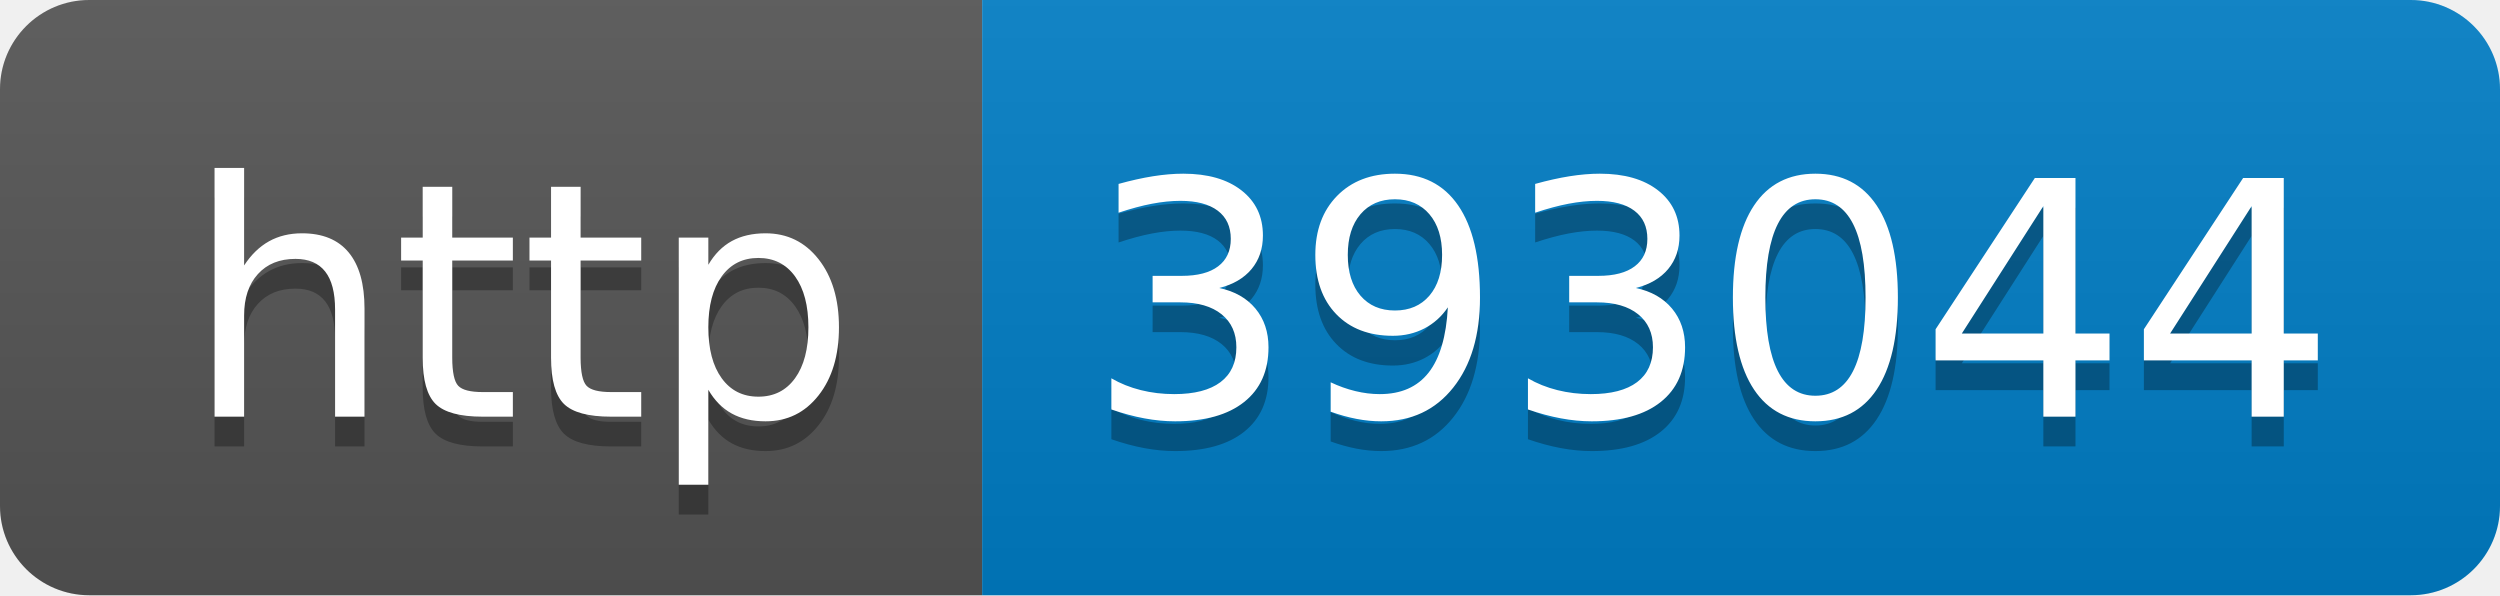
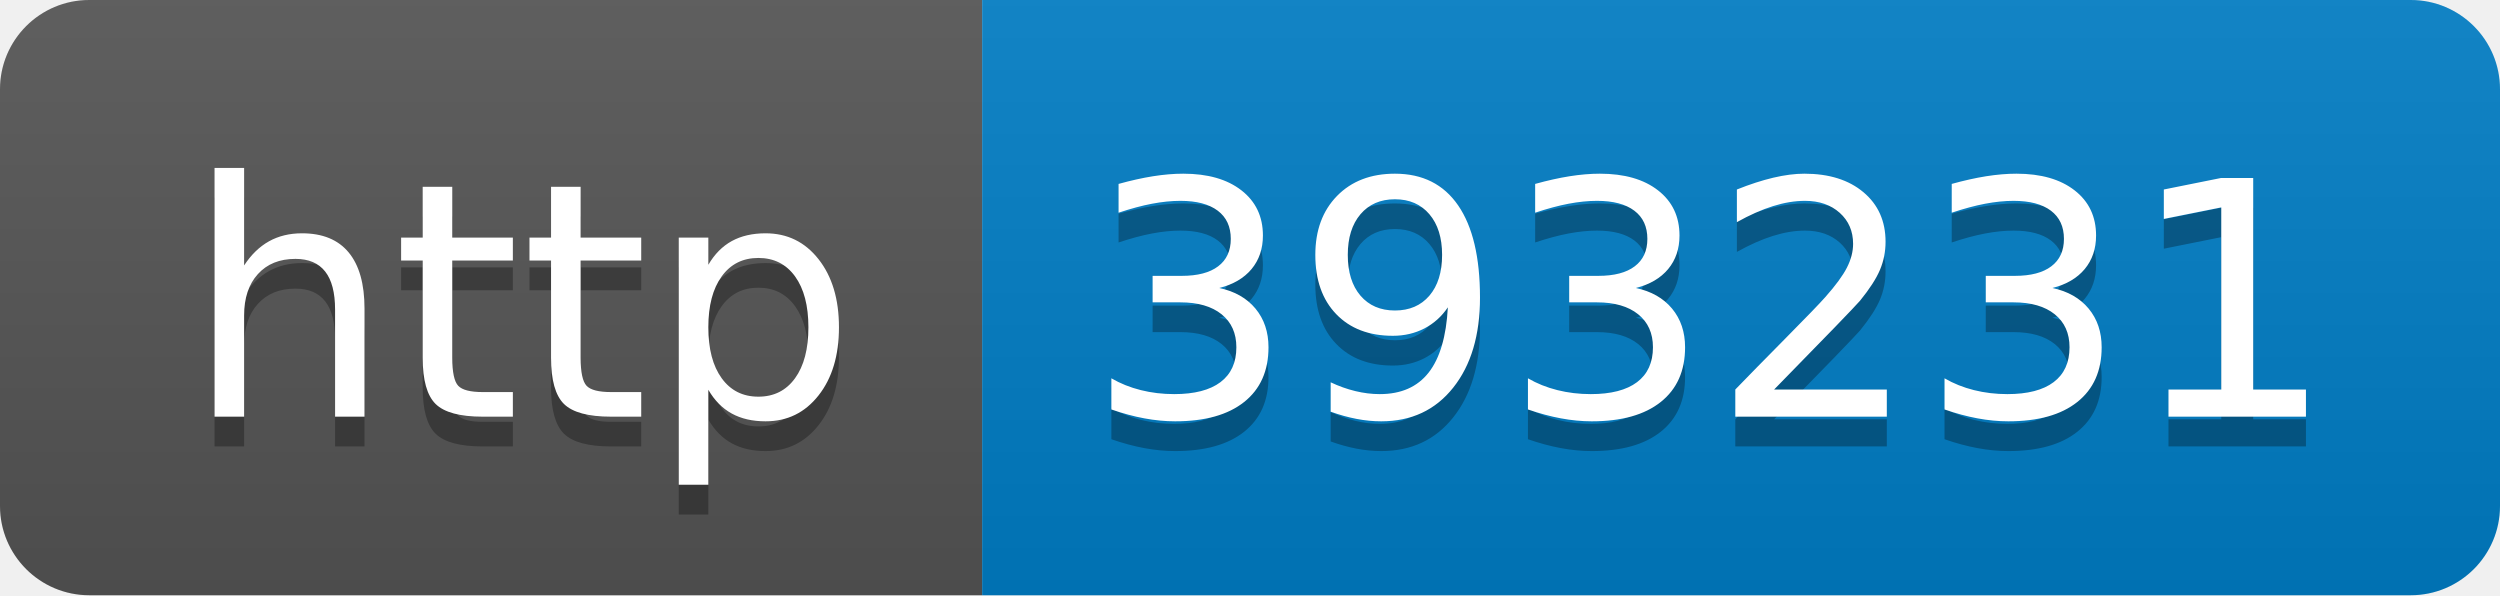
- <svg xmlns="http://www.w3.org/2000/svg" width="84" height="20" role="img" aria-label="http: 393044">
+ <svg xmlns="http://www.w3.org/2000/svg" width="84" height="20" role="img" aria-label="http: 393231">
  <linearGradient id="s" x2="0" y2="100%">
    <stop offset="0" stop-color="#bbb" stop-opacity=".1" />
    <stop offset="1" stop-opacity=".1" />
  </linearGradient>
  <clipPath id="r">
    <rect width="84" height="20" rx="3" fill="#fff" />
  </clipPath>
  <g clip-path="url(#r)">
    <rect width="33" height="20" fill="#555" />
    <rect x="33" width="51" height="20" fill="#007ec6" />
    <rect width="84" height="20" fill="url(#s)" />
  </g>
  <g fill="#fff" text-anchor="middle" font-family="Verdana,Geneva,DejaVu Sans,sans-serif" text-rendering="geometricPrecision" font-size="110">
    <text aria-hidden="true" x="175" y="150" fill="#010101" fill-opacity=".3" transform="scale(.1)" textLength="230">http</text>
    <text x="175" y="140" transform="scale(.1)" fill="#fff" textLength="230">http</text>
-     <text aria-hidden="true" x="575" y="150" fill="#010101" fill-opacity=".3" transform="scale(.1)" textLength="410">393044</text>
-     <text x="575" y="140" transform="scale(.1)" fill="#fff" textLength="410">393044</text>
+     <text aria-hidden="true" x="575" y="150" fill="#010101" fill-opacity=".3" transform="scale(.1)" textLength="410">393231</text>
+     <text x="575" y="140" transform="scale(.1)" fill="#fff" textLength="410">393231</text>
  </g>
</svg>
